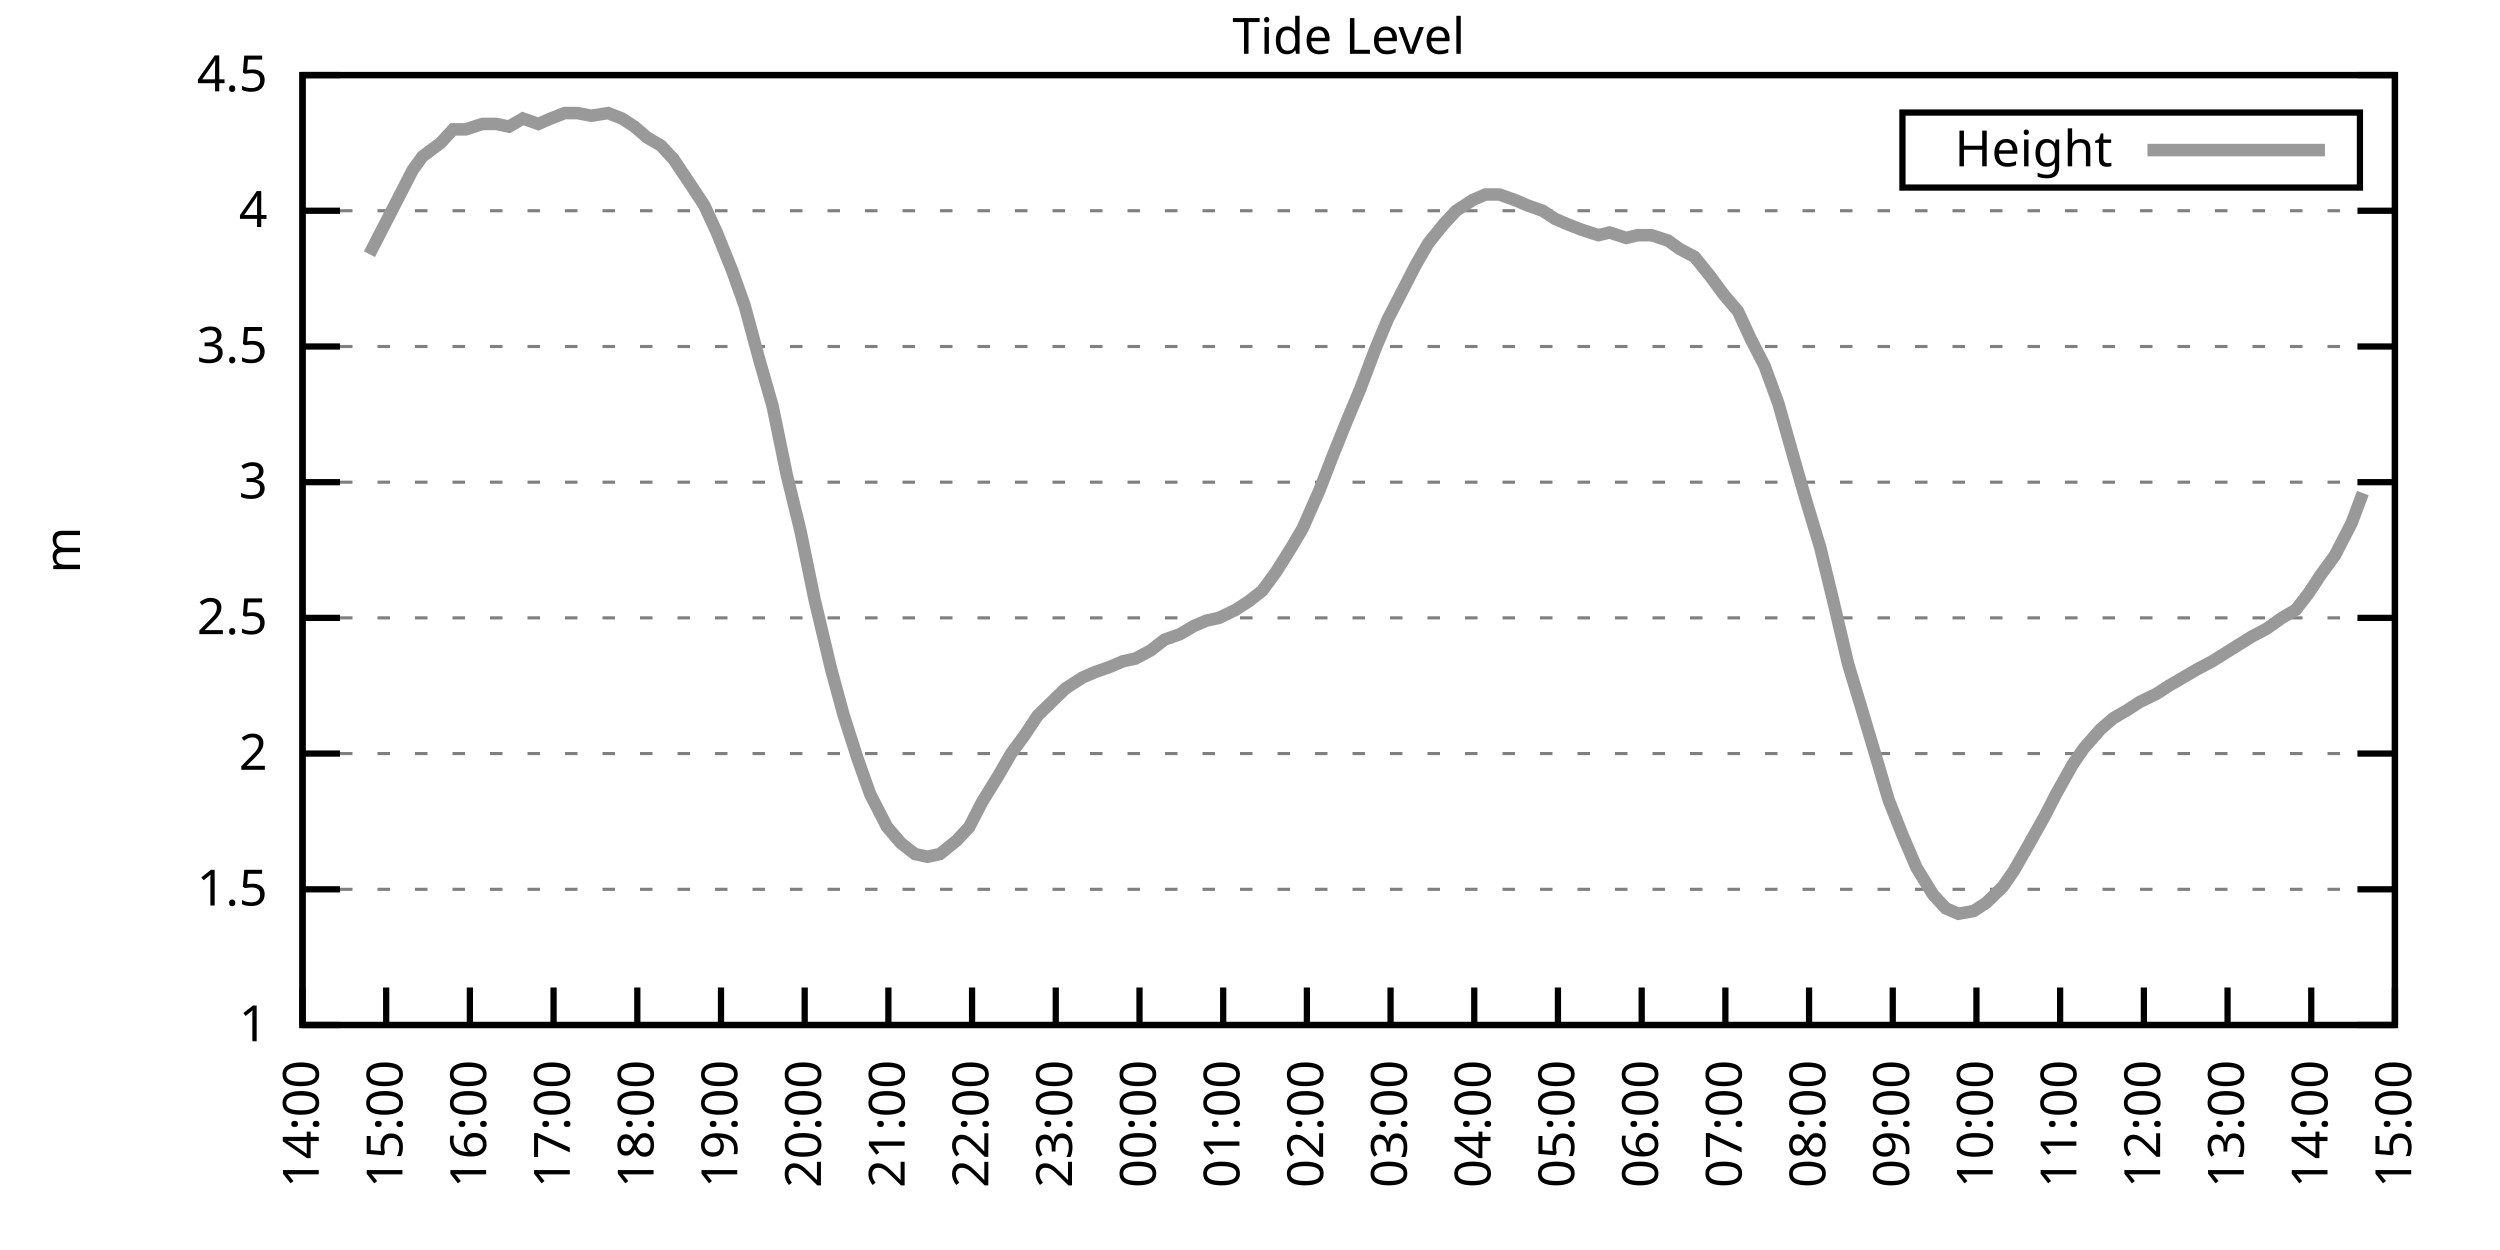
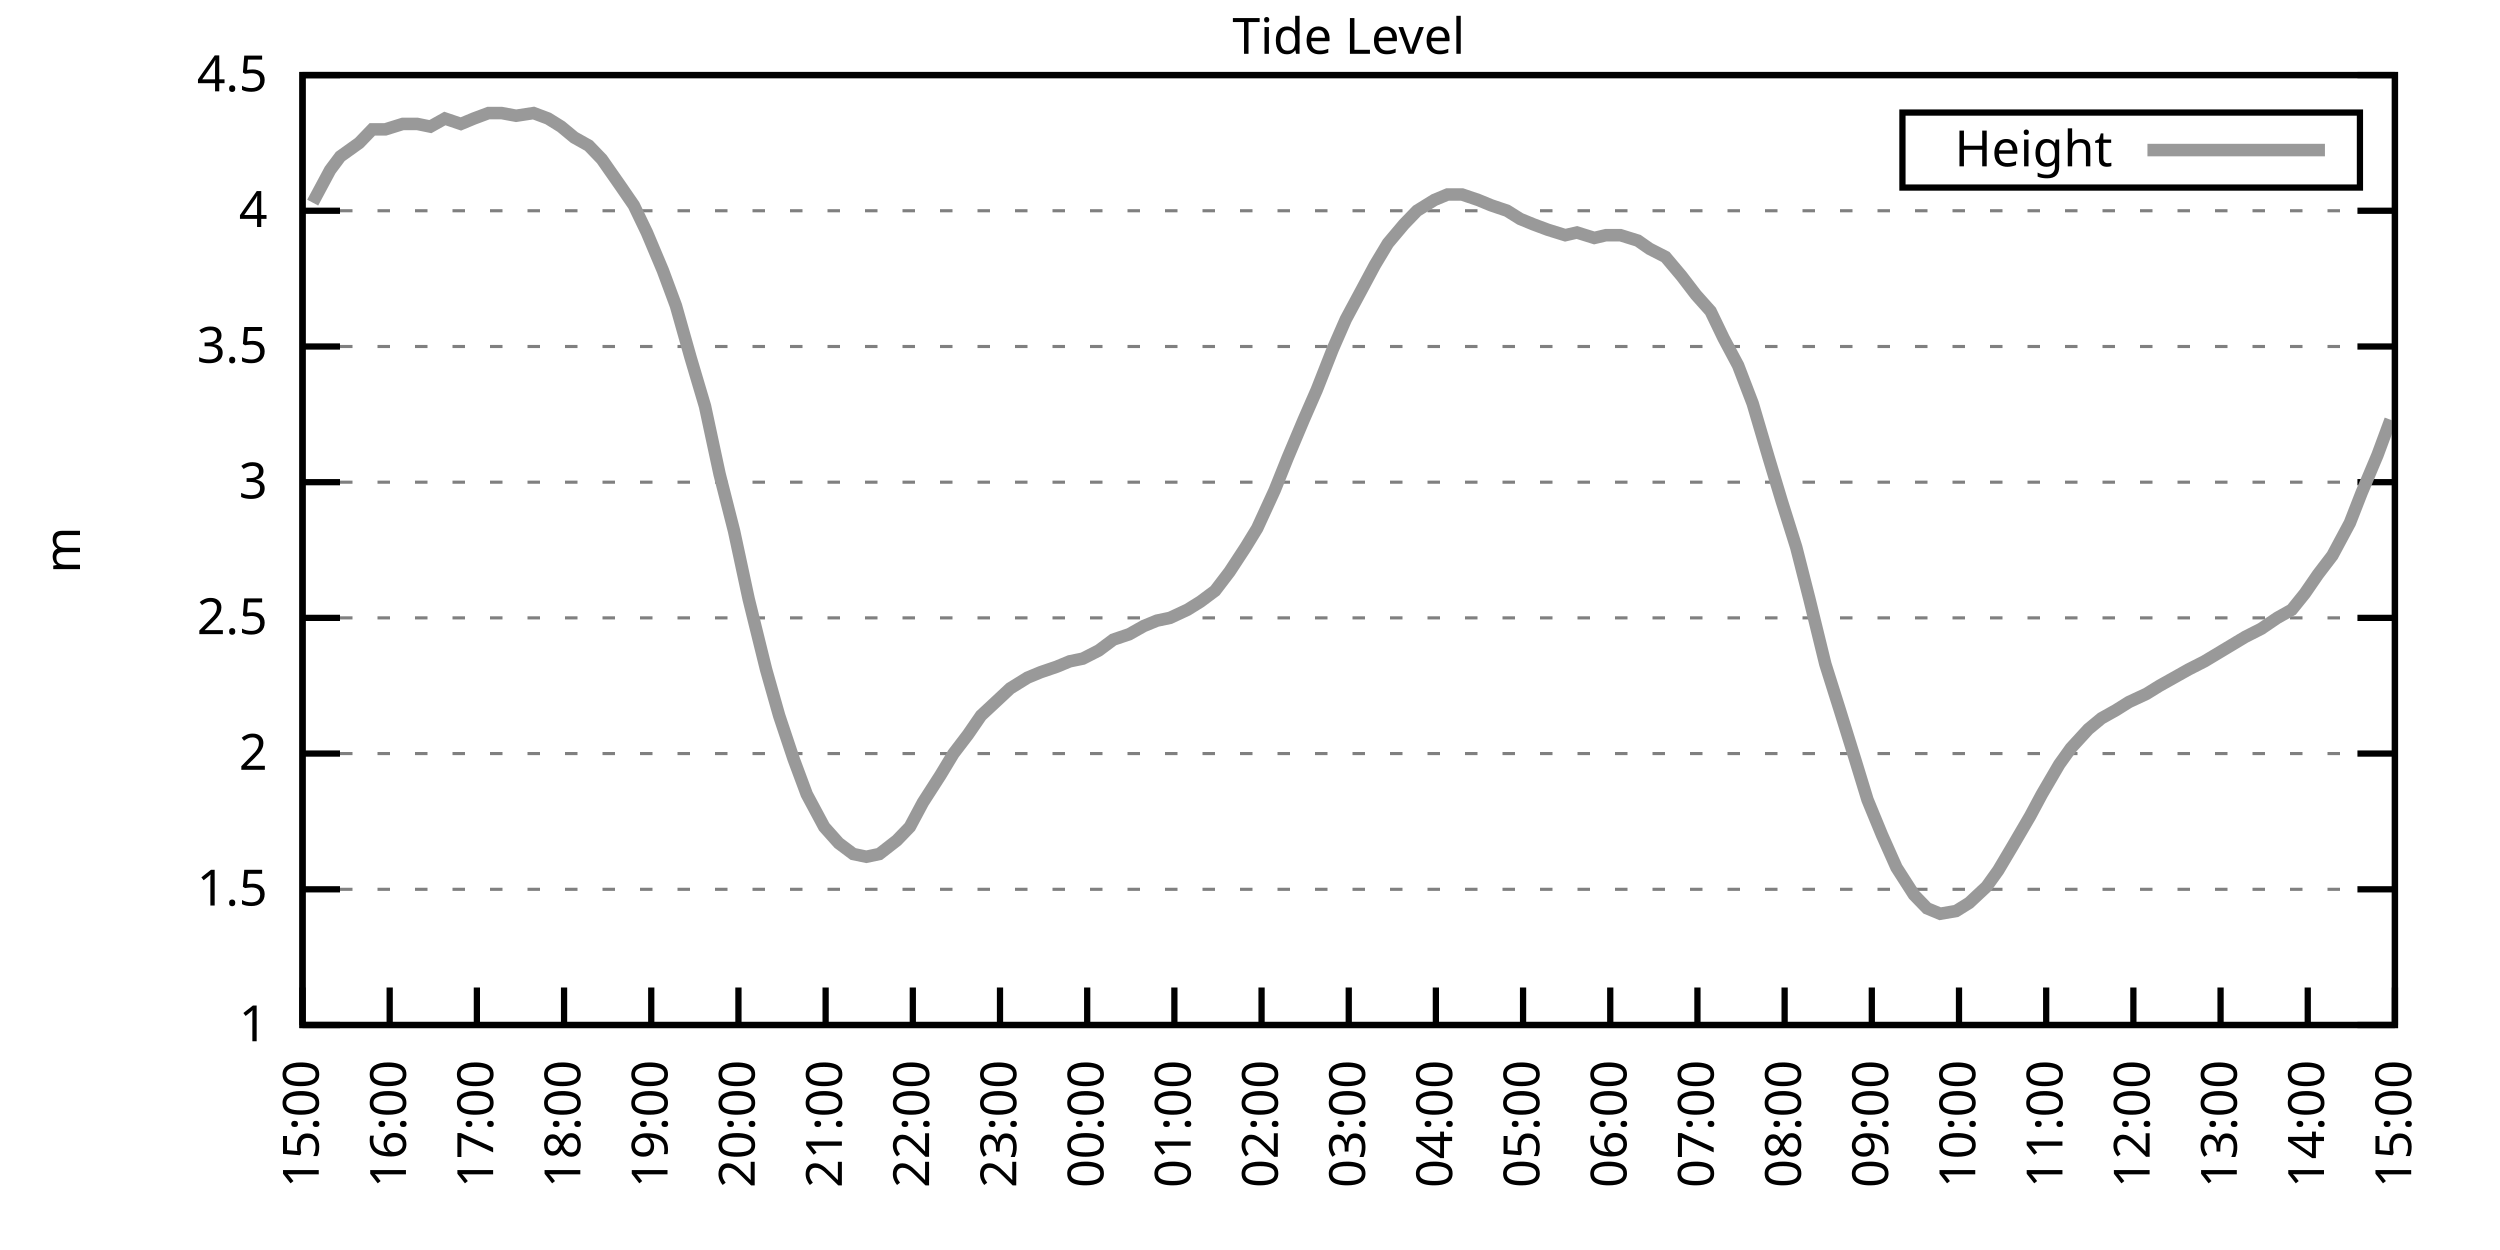
<svg xmlns="http://www.w3.org/2000/svg" xmlns:xlink="http://www.w3.org/1999/xlink" width="400" height="200" viewBox="0 0 400 200">
  <g id="gnuplot_canvas">
    <rect x="0" y="0" width="400" height="200" fill="none" />
    <defs>
      <circle id="gpDot" r="0.5" stroke-width="0.5" stroke="currentColor" />
      <path id="gpPt0" stroke-width="0.333" stroke="currentColor" d="M-1,0 h2 M0,-1 v2" />
      <path id="gpPt1" stroke-width="0.333" stroke="currentColor" d="M-1,-1 L1,1 M1,-1 L-1,1" />
      <path id="gpPt2" stroke-width="0.333" stroke="currentColor" d="M-1,0 L1,0 M0,-1 L0,1 M-1,-1 L1,1 M-1,1 L1,-1" />
      <rect id="gpPt3" stroke-width="0.333" stroke="currentColor" x="-1" y="-1" width="2" height="2" />
      <rect id="gpPt4" stroke-width="0.333" stroke="currentColor" fill="currentColor" x="-1" y="-1" width="2" height="2" />
      <circle id="gpPt5" stroke-width="0.333" stroke="currentColor" cx="0" cy="0" r="1" />
      <use xlink:href="#gpPt5" id="gpPt6" fill="currentColor" stroke="none" />
      <path id="gpPt7" stroke-width="0.333" stroke="currentColor" d="M0,-1.33 L-1.33,0.67 L1.33,0.67 z" />
      <use xlink:href="#gpPt7" id="gpPt8" fill="currentColor" stroke="none" />
      <use xlink:href="#gpPt7" id="gpPt9" stroke="currentColor" transform="rotate(180)" />
      <use xlink:href="#gpPt9" id="gpPt10" fill="currentColor" stroke="none" />
      <use xlink:href="#gpPt3" id="gpPt11" stroke="currentColor" transform="rotate(45)" />
      <use xlink:href="#gpPt11" id="gpPt12" fill="currentColor" stroke="none" />
      <path id="gpPt13" stroke-width="0.333" stroke="currentColor" d="M0,1.330 L1.265,0.411 L0.782,-1.067 L-0.782,-1.076 L-1.265,0.411 z" />
      <use xlink:href="#gpPt13" id="gpPt14" fill="currentColor" stroke="none" />
      <filter id="textbox" filterUnits="objectBoundingBox" x="0" y="0" height="1" width="1">
        <feFlood flood-color="white" flood-opacity="1" result="bgnd" />
        <feComposite in="SourceGraphic" in2="bgnd" operator="atop" />
      </filter>
      <filter id="greybox" filterUnits="objectBoundingBox" x="0" y="0" height="1" width="1">
        <feFlood flood-color="lightgrey" flood-opacity="1" result="grey" />
        <feComposite in="SourceGraphic" in2="grey" operator="atop" />
      </filter>
    </defs>
    <g fill="none" color="white" stroke="currentColor" stroke-width="1.00" stroke-linecap="butt" stroke-linejoin="miter">
</g>
    <g fill="none" color="black" stroke="currentColor" stroke-width="1.00" stroke-linecap="butt" stroke-linejoin="miter">
      <g stroke="none" shape-rendering="crispEdges">
        <polygon fill="rgb(255, 255, 255)" points="48.40,164.00 383.18,164.00 383.18,12.02 48.40,12.02 " />
      </g>
    </g>
    <g fill="none" color="black" stroke="currentColor" stroke-width="1.00" stroke-linecap="butt" stroke-linejoin="miter">
</g>
    <g fill="none" color="black" stroke="black" stroke-width="0.50" stroke-linecap="butt" stroke-linejoin="miter">
</g>
    <g fill="none" color="gray" stroke="currentColor" stroke-width="0.50" stroke-linecap="butt" stroke-linejoin="miter">
      <path stroke="gray" stroke-dasharray="2,4" class="gridline" d="M48.40,164.00 L383.19,164.00  " />
    </g>
    <g fill="none" color="gray" stroke="gray" stroke-width="1.00" stroke-linecap="butt" stroke-linejoin="miter">
</g>
    <g fill="none" color="black" stroke="currentColor" stroke-width="1.00" stroke-linecap="butt" stroke-linejoin="miter">
      <path stroke="black" d="M48.40,164.00 L54.40,164.00 M383.19,164.00 L377.19,164.00  " />
      <g transform="translate(42.80,166.60)" stroke="none" fill="black" font-family="Sans" font-size="8.00" text-anchor="end">
        <text>
          <tspan font-family="Sans"> 1</tspan>
        </text>
      </g>
    </g>
    <g fill="none" color="black" stroke="currentColor" stroke-width="1.00" stroke-linecap="butt" stroke-linejoin="miter">
</g>
    <g fill="none" color="black" stroke="black" stroke-width="0.50" stroke-linecap="butt" stroke-linejoin="miter">
</g>
    <g fill="none" color="gray" stroke="currentColor" stroke-width="0.50" stroke-linecap="butt" stroke-linejoin="miter">
      <path stroke="gray" stroke-dasharray="2,4" class="gridline" d="M48.40,142.29 L383.19,142.29  " />
    </g>
    <g fill="none" color="gray" stroke="gray" stroke-width="1.00" stroke-linecap="butt" stroke-linejoin="miter">
</g>
    <g fill="none" color="black" stroke="currentColor" stroke-width="1.00" stroke-linecap="butt" stroke-linejoin="miter">
      <path stroke="black" d="M48.40,142.29 L54.40,142.29 M383.19,142.29 L377.19,142.29  " />
      <g transform="translate(42.80,144.89)" stroke="none" fill="black" font-family="Sans" font-size="8.00" text-anchor="end">
        <text>
          <tspan font-family="Sans"> 1.5</tspan>
        </text>
      </g>
    </g>
    <g fill="none" color="black" stroke="currentColor" stroke-width="1.00" stroke-linecap="butt" stroke-linejoin="miter">
</g>
    <g fill="none" color="black" stroke="black" stroke-width="0.50" stroke-linecap="butt" stroke-linejoin="miter">
</g>
    <g fill="none" color="gray" stroke="currentColor" stroke-width="0.50" stroke-linecap="butt" stroke-linejoin="miter">
      <path stroke="gray" stroke-dasharray="2,4" class="gridline" d="M48.40,120.57 L383.19,120.57  " />
    </g>
    <g fill="none" color="gray" stroke="gray" stroke-width="1.00" stroke-linecap="butt" stroke-linejoin="miter">
</g>
    <g fill="none" color="black" stroke="currentColor" stroke-width="1.00" stroke-linecap="butt" stroke-linejoin="miter">
      <path stroke="black" d="M48.40,120.57 L54.40,120.57 M383.19,120.57 L377.19,120.57  " />
      <g transform="translate(42.80,123.17)" stroke="none" fill="black" font-family="Sans" font-size="8.00" text-anchor="end">
        <text>
          <tspan font-family="Sans"> 2</tspan>
        </text>
      </g>
    </g>
    <g fill="none" color="black" stroke="currentColor" stroke-width="1.00" stroke-linecap="butt" stroke-linejoin="miter">
</g>
    <g fill="none" color="black" stroke="black" stroke-width="0.50" stroke-linecap="butt" stroke-linejoin="miter">
</g>
    <g fill="none" color="gray" stroke="currentColor" stroke-width="0.50" stroke-linecap="butt" stroke-linejoin="miter">
      <path stroke="gray" stroke-dasharray="2,4" class="gridline" d="M48.40,98.86 L383.19,98.86  " />
    </g>
    <g fill="none" color="gray" stroke="gray" stroke-width="1.00" stroke-linecap="butt" stroke-linejoin="miter">
</g>
    <g fill="none" color="black" stroke="currentColor" stroke-width="1.00" stroke-linecap="butt" stroke-linejoin="miter">
      <path stroke="black" d="M48.40,98.86 L54.40,98.86 M383.19,98.86 L377.19,98.86  " />
      <g transform="translate(42.80,101.46)" stroke="none" fill="black" font-family="Sans" font-size="8.00" text-anchor="end">
        <text>
          <tspan font-family="Sans"> 2.5</tspan>
        </text>
      </g>
    </g>
    <g fill="none" color="black" stroke="currentColor" stroke-width="1.00" stroke-linecap="butt" stroke-linejoin="miter">
</g>
    <g fill="none" color="black" stroke="black" stroke-width="0.50" stroke-linecap="butt" stroke-linejoin="miter">
</g>
    <g fill="none" color="gray" stroke="currentColor" stroke-width="0.50" stroke-linecap="butt" stroke-linejoin="miter">
      <path stroke="gray" stroke-dasharray="2,4" class="gridline" d="M48.40,77.15 L383.19,77.15  " />
    </g>
    <g fill="none" color="gray" stroke="gray" stroke-width="1.00" stroke-linecap="butt" stroke-linejoin="miter">
</g>
    <g fill="none" color="black" stroke="currentColor" stroke-width="1.00" stroke-linecap="butt" stroke-linejoin="miter">
      <path stroke="black" d="M48.40,77.15 L54.40,77.15 M383.19,77.15 L377.19,77.15  " />
      <g transform="translate(42.80,79.75)" stroke="none" fill="black" font-family="Sans" font-size="8.00" text-anchor="end">
        <text>
          <tspan font-family="Sans"> 3</tspan>
        </text>
      </g>
    </g>
    <g fill="none" color="black" stroke="currentColor" stroke-width="1.00" stroke-linecap="butt" stroke-linejoin="miter">
</g>
    <g fill="none" color="black" stroke="black" stroke-width="0.50" stroke-linecap="butt" stroke-linejoin="miter">
</g>
    <g fill="none" color="gray" stroke="currentColor" stroke-width="0.50" stroke-linecap="butt" stroke-linejoin="miter">
      <path stroke="gray" stroke-dasharray="2,4" class="gridline" d="M48.40,55.44 L383.19,55.44  " />
    </g>
    <g fill="none" color="gray" stroke="gray" stroke-width="1.00" stroke-linecap="butt" stroke-linejoin="miter">
</g>
    <g fill="none" color="black" stroke="currentColor" stroke-width="1.00" stroke-linecap="butt" stroke-linejoin="miter">
      <path stroke="black" d="M48.40,55.44 L54.40,55.44 M383.19,55.44 L377.19,55.44  " />
      <g transform="translate(42.80,58.04)" stroke="none" fill="black" font-family="Sans" font-size="8.00" text-anchor="end">
        <text>
          <tspan font-family="Sans"> 3.5</tspan>
        </text>
      </g>
    </g>
    <g fill="none" color="black" stroke="currentColor" stroke-width="1.00" stroke-linecap="butt" stroke-linejoin="miter">
</g>
    <g fill="none" color="black" stroke="black" stroke-width="0.50" stroke-linecap="butt" stroke-linejoin="miter">
</g>
    <g fill="none" color="gray" stroke="currentColor" stroke-width="0.50" stroke-linecap="butt" stroke-linejoin="miter">
      <path stroke="gray" stroke-dasharray="2,4" class="gridline" d="M48.40,33.72 L383.19,33.72  " />
    </g>
    <g fill="none" color="gray" stroke="gray" stroke-width="1.00" stroke-linecap="butt" stroke-linejoin="miter">
</g>
    <g fill="none" color="black" stroke="currentColor" stroke-width="1.00" stroke-linecap="butt" stroke-linejoin="miter">
      <path stroke="black" d="M48.40,33.72 L54.40,33.72 M383.19,33.72 L377.19,33.72  " />
      <g transform="translate(42.80,36.32)" stroke="none" fill="black" font-family="Sans" font-size="8.00" text-anchor="end">
        <text>
          <tspan font-family="Sans"> 4</tspan>
        </text>
      </g>
    </g>
    <g fill="none" color="black" stroke="currentColor" stroke-width="1.00" stroke-linecap="butt" stroke-linejoin="miter">
</g>
    <g fill="none" color="black" stroke="black" stroke-width="0.50" stroke-linecap="butt" stroke-linejoin="miter">
</g>
    <g fill="none" color="gray" stroke="currentColor" stroke-width="0.50" stroke-linecap="butt" stroke-linejoin="miter">
      <path stroke="gray" stroke-dasharray="2,4" class="gridline" d="M48.40,12.01 L383.19,12.01  " />
    </g>
    <g fill="none" color="gray" stroke="gray" stroke-width="1.00" stroke-linecap="butt" stroke-linejoin="miter">
</g>
    <g fill="none" color="black" stroke="currentColor" stroke-width="1.00" stroke-linecap="butt" stroke-linejoin="miter">
      <path stroke="black" d="M48.40,12.01 L54.40,12.01 M383.19,12.01 L377.19,12.01  " />
      <g transform="translate(42.80,14.61)" stroke="none" fill="black" font-family="Sans" font-size="8.00" text-anchor="end">
        <text>
          <tspan font-family="Sans"> 4.5</tspan>
        </text>
      </g>
    </g>
    <g fill="none" color="black" stroke="currentColor" stroke-width="1.00" stroke-linecap="butt" stroke-linejoin="miter">
      <path stroke="black" d="M48.40,164.00 L48.40,158.00  " />
      <g transform="translate(51.00,169.60) rotate(270.00)" stroke="none" fill="black" font-family="Sans" font-size="8.00" text-anchor="end">
        <text>
-           <tspan font-family="Sans">14:00</tspan>
-         </text>
-       </g>
-     </g>
-     <g fill="none" color="black" stroke="currentColor" stroke-width="1.00" stroke-linecap="butt" stroke-linejoin="miter">
-       <path stroke="black" d="M61.79,164.00 L61.79,158.00  " />
-       <g transform="translate(64.39,169.60) rotate(270.00)" stroke="none" fill="black" font-family="Sans" font-size="8.00" text-anchor="end">
-         <text>
          <tspan font-family="Sans">15:00</tspan>
        </text>
      </g>
    </g>
    <g fill="none" color="black" stroke="currentColor" stroke-width="1.00" stroke-linecap="butt" stroke-linejoin="miter">
-       <path stroke="black" d="M75.18,164.00 L75.18,158.00  " />
-       <g transform="translate(77.78,169.60) rotate(270.00)" stroke="none" fill="black" font-family="Sans" font-size="8.00" text-anchor="end">
+       <path stroke="black" d="M62.35,164.00 L62.35,158.00  " />
+       <g transform="translate(64.95,169.60) rotate(270.00)" stroke="none" fill="black" font-family="Sans" font-size="8.00" text-anchor="end">
        <text>
          <tspan font-family="Sans">16:00</tspan>
        </text>
      </g>
    </g>
    <g fill="none" color="black" stroke="currentColor" stroke-width="1.00" stroke-linecap="butt" stroke-linejoin="miter">
-       <path stroke="black" d="M88.57,164.00 L88.57,158.00  " />
-       <g transform="translate(91.17,169.60) rotate(270.00)" stroke="none" fill="black" font-family="Sans" font-size="8.00" text-anchor="end">
+       <path stroke="black" d="M76.30,164.00 L76.30,158.00  " />
+       <g transform="translate(78.90,169.60) rotate(270.00)" stroke="none" fill="black" font-family="Sans" font-size="8.00" text-anchor="end">
        <text>
          <tspan font-family="Sans">17:00</tspan>
        </text>
      </g>
    </g>
    <g fill="none" color="black" stroke="currentColor" stroke-width="1.00" stroke-linecap="butt" stroke-linejoin="miter">
-       <path stroke="black" d="M101.97,164.00 L101.97,158.00  " />
-       <g transform="translate(104.57,169.60) rotate(270.00)" stroke="none" fill="black" font-family="Sans" font-size="8.00" text-anchor="end">
+       <path stroke="black" d="M90.25,164.00 L90.25,158.00  " />
+       <g transform="translate(92.85,169.60) rotate(270.00)" stroke="none" fill="black" font-family="Sans" font-size="8.00" text-anchor="end">
        <text>
          <tspan font-family="Sans">18:00</tspan>
        </text>
      </g>
    </g>
    <g fill="none" color="black" stroke="currentColor" stroke-width="1.00" stroke-linecap="butt" stroke-linejoin="miter">
-       <path stroke="black" d="M115.36,164.00 L115.36,158.00  " />
-       <g transform="translate(117.96,169.60) rotate(270.00)" stroke="none" fill="black" font-family="Sans" font-size="8.00" text-anchor="end">
+       <path stroke="black" d="M104.20,164.00 L104.20,158.00  " />
+       <g transform="translate(106.80,169.60) rotate(270.00)" stroke="none" fill="black" font-family="Sans" font-size="8.00" text-anchor="end">
        <text>
          <tspan font-family="Sans">19:00</tspan>
        </text>
      </g>
    </g>
    <g fill="none" color="black" stroke="currentColor" stroke-width="1.00" stroke-linecap="butt" stroke-linejoin="miter">
-       <path stroke="black" d="M128.75,164.00 L128.75,158.00  " />
-       <g transform="translate(131.35,169.60) rotate(270.00)" stroke="none" fill="black" font-family="Sans" font-size="8.00" text-anchor="end">
+       <path stroke="black" d="M118.15,164.00 L118.15,158.00  " />
+       <g transform="translate(120.75,169.60) rotate(270.00)" stroke="none" fill="black" font-family="Sans" font-size="8.00" text-anchor="end">
        <text>
          <tspan font-family="Sans">20:00</tspan>
        </text>
      </g>
    </g>
    <g fill="none" color="black" stroke="currentColor" stroke-width="1.00" stroke-linecap="butt" stroke-linejoin="miter">
-       <path stroke="black" d="M142.14,164.00 L142.14,158.00  " />
-       <g transform="translate(144.74,169.60) rotate(270.00)" stroke="none" fill="black" font-family="Sans" font-size="8.00" text-anchor="end">
+       <path stroke="black" d="M132.10,164.00 L132.10,158.00  " />
+       <g transform="translate(134.70,169.60) rotate(270.00)" stroke="none" fill="black" font-family="Sans" font-size="8.00" text-anchor="end">
        <text>
          <tspan font-family="Sans">21:00</tspan>
        </text>
      </g>
    </g>
    <g fill="none" color="black" stroke="currentColor" stroke-width="1.00" stroke-linecap="butt" stroke-linejoin="miter">
-       <path stroke="black" d="M155.53,164.00 L155.53,158.00  " />
-       <g transform="translate(158.13,169.60) rotate(270.00)" stroke="none" fill="black" font-family="Sans" font-size="8.00" text-anchor="end">
+       <path stroke="black" d="M146.05,164.00 L146.05,158.00  " />
+       <g transform="translate(148.65,169.60) rotate(270.00)" stroke="none" fill="black" font-family="Sans" font-size="8.00" text-anchor="end">
        <text>
          <tspan font-family="Sans">22:00</tspan>
        </text>
      </g>
    </g>
    <g fill="none" color="black" stroke="currentColor" stroke-width="1.00" stroke-linecap="butt" stroke-linejoin="miter">
-       <path stroke="black" d="M168.92,164.00 L168.92,158.00  " />
-       <g transform="translate(171.52,169.60) rotate(270.00)" stroke="none" fill="black" font-family="Sans" font-size="8.00" text-anchor="end">
+       <path stroke="black" d="M160.00,164.00 L160.00,158.00  " />
+       <g transform="translate(162.60,169.60) rotate(270.00)" stroke="none" fill="black" font-family="Sans" font-size="8.00" text-anchor="end">
        <text>
          <tspan font-family="Sans">23:00</tspan>
        </text>
      </g>
    </g>
    <g fill="none" color="black" stroke="currentColor" stroke-width="1.00" stroke-linecap="butt" stroke-linejoin="miter">
-       <path stroke="black" d="M182.32,164.00 L182.32,158.00  " />
-       <g transform="translate(184.92,169.60) rotate(270.00)" stroke="none" fill="black" font-family="Sans" font-size="8.00" text-anchor="end">
+       <path stroke="black" d="M173.95,164.00 L173.95,158.00  " />
+       <g transform="translate(176.55,169.60) rotate(270.00)" stroke="none" fill="black" font-family="Sans" font-size="8.00" text-anchor="end">
        <text>
          <tspan font-family="Sans">00:00</tspan>
        </text>
      </g>
    </g>
    <g fill="none" color="black" stroke="currentColor" stroke-width="1.00" stroke-linecap="butt" stroke-linejoin="miter">
-       <path stroke="black" d="M195.71,164.00 L195.71,158.00  " />
-       <g transform="translate(198.31,169.60) rotate(270.00)" stroke="none" fill="black" font-family="Sans" font-size="8.00" text-anchor="end">
+       <path stroke="black" d="M187.90,164.00 L187.90,158.00  " />
+       <g transform="translate(190.50,169.60) rotate(270.00)" stroke="none" fill="black" font-family="Sans" font-size="8.00" text-anchor="end">
        <text>
          <tspan font-family="Sans">01:00</tspan>
        </text>
      </g>
    </g>
    <g fill="none" color="black" stroke="currentColor" stroke-width="1.00" stroke-linecap="butt" stroke-linejoin="miter">
-       <path stroke="black" d="M209.10,164.00 L209.10,158.00  " />
-       <g transform="translate(211.70,169.60) rotate(270.00)" stroke="none" fill="black" font-family="Sans" font-size="8.00" text-anchor="end">
+       <path stroke="black" d="M201.85,164.00 L201.85,158.00  " />
+       <g transform="translate(204.45,169.60) rotate(270.00)" stroke="none" fill="black" font-family="Sans" font-size="8.00" text-anchor="end">
        <text>
          <tspan font-family="Sans">02:00</tspan>
        </text>
      </g>
    </g>
    <g fill="none" color="black" stroke="currentColor" stroke-width="1.00" stroke-linecap="butt" stroke-linejoin="miter">
-       <path stroke="black" d="M222.49,164.00 L222.49,158.00  " />
-       <g transform="translate(225.09,169.60) rotate(270.00)" stroke="none" fill="black" font-family="Sans" font-size="8.00" text-anchor="end">
+       <path stroke="black" d="M215.80,164.00 L215.80,158.00  " />
+       <g transform="translate(218.40,169.60) rotate(270.00)" stroke="none" fill="black" font-family="Sans" font-size="8.00" text-anchor="end">
        <text>
          <tspan font-family="Sans">03:00</tspan>
        </text>
      </g>
    </g>
    <g fill="none" color="black" stroke="currentColor" stroke-width="1.00" stroke-linecap="butt" stroke-linejoin="miter">
-       <path stroke="black" d="M235.88,164.00 L235.88,158.00  " />
-       <g transform="translate(238.48,169.60) rotate(270.00)" stroke="none" fill="black" font-family="Sans" font-size="8.00" text-anchor="end">
+       <path stroke="black" d="M229.74,164.00 L229.74,158.00  " />
+       <g transform="translate(232.34,169.60) rotate(270.00)" stroke="none" fill="black" font-family="Sans" font-size="8.00" text-anchor="end">
        <text>
          <tspan font-family="Sans">04:00</tspan>
        </text>
      </g>
    </g>
    <g fill="none" color="black" stroke="currentColor" stroke-width="1.00" stroke-linecap="butt" stroke-linejoin="miter">
-       <path stroke="black" d="M249.27,164.00 L249.27,158.00  " />
-       <g transform="translate(251.87,169.60) rotate(270.00)" stroke="none" fill="black" font-family="Sans" font-size="8.00" text-anchor="end">
+       <path stroke="black" d="M243.69,164.00 L243.69,158.00  " />
+       <g transform="translate(246.29,169.60) rotate(270.00)" stroke="none" fill="black" font-family="Sans" font-size="8.00" text-anchor="end">
        <text>
          <tspan font-family="Sans">05:00</tspan>
        </text>
      </g>
    </g>
    <g fill="none" color="black" stroke="currentColor" stroke-width="1.00" stroke-linecap="butt" stroke-linejoin="miter">
-       <path stroke="black" d="M262.67,164.00 L262.67,158.00  " />
-       <g transform="translate(265.27,169.60) rotate(270.00)" stroke="none" fill="black" font-family="Sans" font-size="8.00" text-anchor="end">
+       <path stroke="black" d="M257.64,164.00 L257.64,158.00  " />
+       <g transform="translate(260.24,169.60) rotate(270.00)" stroke="none" fill="black" font-family="Sans" font-size="8.00" text-anchor="end">
        <text>
          <tspan font-family="Sans">06:00</tspan>
        </text>
      </g>
    </g>
    <g fill="none" color="black" stroke="currentColor" stroke-width="1.00" stroke-linecap="butt" stroke-linejoin="miter">
-       <path stroke="black" d="M276.06,164.00 L276.06,158.00  " />
-       <g transform="translate(278.66,169.60) rotate(270.00)" stroke="none" fill="black" font-family="Sans" font-size="8.00" text-anchor="end">
+       <path stroke="black" d="M271.59,164.00 L271.59,158.00  " />
+       <g transform="translate(274.19,169.60) rotate(270.00)" stroke="none" fill="black" font-family="Sans" font-size="8.00" text-anchor="end">
        <text>
          <tspan font-family="Sans">07:00</tspan>
        </text>
      </g>
    </g>
    <g fill="none" color="black" stroke="currentColor" stroke-width="1.00" stroke-linecap="butt" stroke-linejoin="miter">
-       <path stroke="black" d="M289.45,164.00 L289.45,158.00  " />
-       <g transform="translate(292.05,169.60) rotate(270.00)" stroke="none" fill="black" font-family="Sans" font-size="8.00" text-anchor="end">
+       <path stroke="black" d="M285.54,164.00 L285.54,158.00  " />
+       <g transform="translate(288.14,169.60) rotate(270.00)" stroke="none" fill="black" font-family="Sans" font-size="8.00" text-anchor="end">
        <text>
          <tspan font-family="Sans">08:00</tspan>
        </text>
      </g>
    </g>
    <g fill="none" color="black" stroke="currentColor" stroke-width="1.00" stroke-linecap="butt" stroke-linejoin="miter">
-       <path stroke="black" d="M302.84,164.00 L302.84,158.00  " />
-       <g transform="translate(305.44,169.60) rotate(270.00)" stroke="none" fill="black" font-family="Sans" font-size="8.00" text-anchor="end">
+       <path stroke="black" d="M299.49,164.00 L299.49,158.00  " />
+       <g transform="translate(302.09,169.60) rotate(270.00)" stroke="none" fill="black" font-family="Sans" font-size="8.00" text-anchor="end">
        <text>
          <tspan font-family="Sans">09:00</tspan>
        </text>
      </g>
    </g>
    <g fill="none" color="black" stroke="currentColor" stroke-width="1.00" stroke-linecap="butt" stroke-linejoin="miter">
-       <path stroke="black" d="M316.23,164.00 L316.23,158.00  " />
-       <g transform="translate(318.83,169.60) rotate(270.00)" stroke="none" fill="black" font-family="Sans" font-size="8.00" text-anchor="end">
+       <path stroke="black" d="M313.44,164.00 L313.44,158.00  " />
+       <g transform="translate(316.04,169.60) rotate(270.00)" stroke="none" fill="black" font-family="Sans" font-size="8.00" text-anchor="end">
        <text>
          <tspan font-family="Sans">10:00</tspan>
        </text>
      </g>
    </g>
    <g fill="none" color="black" stroke="currentColor" stroke-width="1.00" stroke-linecap="butt" stroke-linejoin="miter">
-       <path stroke="black" d="M329.62,164.00 L329.62,158.00  " />
-       <g transform="translate(332.22,169.60) rotate(270.00)" stroke="none" fill="black" font-family="Sans" font-size="8.00" text-anchor="end">
+       <path stroke="black" d="M327.39,164.00 L327.39,158.00  " />
+       <g transform="translate(329.99,169.60) rotate(270.00)" stroke="none" fill="black" font-family="Sans" font-size="8.00" text-anchor="end">
        <text>
          <tspan font-family="Sans">11:00</tspan>
        </text>
      </g>
    </g>
    <g fill="none" color="black" stroke="currentColor" stroke-width="1.00" stroke-linecap="butt" stroke-linejoin="miter">
-       <path stroke="black" d="M343.02,164.00 L343.02,158.00  " />
-       <g transform="translate(345.62,169.60) rotate(270.00)" stroke="none" fill="black" font-family="Sans" font-size="8.00" text-anchor="end">
+       <path stroke="black" d="M341.34,164.00 L341.34,158.00  " />
+       <g transform="translate(343.94,169.60) rotate(270.00)" stroke="none" fill="black" font-family="Sans" font-size="8.00" text-anchor="end">
        <text>
          <tspan font-family="Sans">12:00</tspan>
        </text>
      </g>
    </g>
    <g fill="none" color="black" stroke="currentColor" stroke-width="1.00" stroke-linecap="butt" stroke-linejoin="miter">
-       <path stroke="black" d="M356.41,164.00 L356.41,158.00  " />
-       <g transform="translate(359.01,169.60) rotate(270.00)" stroke="none" fill="black" font-family="Sans" font-size="8.00" text-anchor="end">
+       <path stroke="black" d="M355.29,164.00 L355.29,158.00  " />
+       <g transform="translate(357.89,169.60) rotate(270.00)" stroke="none" fill="black" font-family="Sans" font-size="8.00" text-anchor="end">
        <text>
          <tspan font-family="Sans">13:00</tspan>
        </text>
      </g>
    </g>
    <g fill="none" color="black" stroke="currentColor" stroke-width="1.00" stroke-linecap="butt" stroke-linejoin="miter">
-       <path stroke="black" d="M369.80,164.00 L369.80,158.00  " />
-       <g transform="translate(372.40,169.60) rotate(270.00)" stroke="none" fill="black" font-family="Sans" font-size="8.00" text-anchor="end">
+       <path stroke="black" d="M369.24,164.00 L369.24,158.00  " />
+       <g transform="translate(371.84,169.60) rotate(270.00)" stroke="none" fill="black" font-family="Sans" font-size="8.00" text-anchor="end">
        <text>
          <tspan font-family="Sans">14:00</tspan>
        </text>
      </g>
    </g>
    <g fill="none" color="black" stroke="currentColor" stroke-width="1.00" stroke-linecap="butt" stroke-linejoin="miter">
      <path stroke="black" d="M383.19,164.00 L383.19,158.00  " />
      <g transform="translate(385.79,169.60) rotate(270.00)" stroke="none" fill="black" font-family="Sans" font-size="8.00" text-anchor="end">
        <text>
          <tspan font-family="Sans">15:00</tspan>
        </text>
      </g>
    </g>
    <g fill="none" color="black" stroke="currentColor" stroke-width="1.00" stroke-linecap="butt" stroke-linejoin="miter">
</g>
    <g fill="none" color="black" stroke="currentColor" stroke-width="1.00" stroke-linecap="butt" stroke-linejoin="miter">
      <path stroke="black" d="M48.40,12.01 L48.40,164.00 L383.19,164.00 L383.19,12.01 L48.40,12.01 Z  " />
    </g>
    <g fill="none" color="black" stroke="currentColor" stroke-width="1.00" stroke-linecap="butt" stroke-linejoin="miter">
</g>
    <g fill="none" color="black" stroke="currentColor" stroke-width="1.00" stroke-linecap="butt" stroke-linejoin="miter">
      <path stroke="black" d="M304.39,30.01 L304.39,18.01 L377.59,18.01 L377.59,30.01 L304.39,30.01 Z  " />
    </g>
    <g id="Tide_level_plot_1">
      <g fill="none" color="white" stroke="black" stroke-width="2.00" stroke-linecap="butt" stroke-linejoin="miter">
</g>
      <g fill="none" color="black" stroke="currentColor" stroke-width="2.00" stroke-linecap="butt" stroke-linejoin="miter">
        <g transform="translate(337.99,26.61)" stroke="none" fill="black" font-family="Sans" font-size="8.00" text-anchor="end">
          <text>
            <tspan font-family="Sans">Height</tspan>
          </text>
        </g>
      </g>
      <g fill="none" color="black" stroke="currentColor" stroke-width="2.00" stroke-linecap="butt" stroke-linejoin="miter">
-         <path stroke="rgb(153, 153, 153)" d="M343.59,24.01 L371.99,24.01 M59.11,40.67 L61.12,36.76 L63.35,32.42 L66.03,27.21 L67.59,25.04 L70.50,22.87   L72.50,20.70 L74.51,20.70 L77.19,19.83 L79.42,19.83 L81.43,20.26 L83.66,18.96 L86.12,19.83 L88.13,18.96   L90.36,18.09 L92.37,18.09 L94.60,18.52 L97.28,18.09 L99.51,18.96 L101.52,20.26 L103.53,22.00 L105.76,23.30   L107.77,25.47 L110.67,29.81 L112.68,32.85 L114.69,37.20 L117.14,43.28 L119.15,48.92 L121.38,57.17 L123.62,64.99   L125.85,75.85 L128.08,84.97 L130.31,95.82 L132.99,107.11 L135.00,114.49 L137.23,121.44 L139.24,127.09 L141.92,132.30   L144.15,134.90 L146.38,136.64 L148.39,137.08 L150.40,136.64 L153.08,134.47 L155.09,132.30 L157.10,128.39 L159.77,124.05   L161.78,120.57 L164.01,117.53 L166.02,114.49 L168.25,112.32 L170.49,110.15 L173.17,108.42 L175.17,107.55 L177.63,106.68   L179.64,105.81 L181.65,105.38 L184.10,104.07 L186.33,102.34 L188.79,101.47 L191.02,100.16 L193.03,99.30 L195.04,98.86   L197.72,97.56 L199.73,96.26 L201.96,94.52 L204.19,91.48 L206.64,87.57 L208.43,84.53 L211.11,78.45 L213.12,73.24   L215.57,67.16 L217.58,62.38 L220.04,55.87 L222.04,51.09 L224.50,46.32 L226.51,42.41 L228.52,38.93 L230.97,35.89   L232.98,33.72 L235.66,31.99 L237.67,31.12 L239.90,31.12 L242.36,31.99 L244.36,32.85 L246.82,33.72 L248.83,35.03   L250.84,35.89 L253.07,36.76 L255.75,37.63 L257.53,37.20 L260.21,38.07 L262.00,37.63 L264.23,37.63 L266.91,38.50   L268.69,39.80 L271.15,41.11 L273.60,44.15 L275.83,47.18 L278.07,49.79 L280.07,54.13 L282.31,58.48 L284.54,64.56   L286.99,73.24 L289.00,80.19 L291.23,87.57 L293.24,95.82 L295.70,106.24 L297.93,113.63 L300.39,121.88 L302.17,127.96   L304.40,133.60 L306.63,138.81 L309.31,143.16 L311.32,145.33 L313.33,146.20 L315.79,145.76 L317.79,144.46 L320.47,141.85   L322.26,139.25 L324.49,135.34 L327.17,130.56 L328.95,127.09 L331.63,122.31 L333.42,119.71 L336.10,116.67 L338.10,114.93   L340.34,113.63 L342.35,112.32 L345.02,111.02 L347.03,109.72 L349.26,108.42 L351.50,107.11 L353.95,105.81 L360.20,101.90   L362.66,100.60 L365.11,98.86 L367.34,97.56 L369.35,94.95 L371.36,91.91 L373.59,88.87 L376.27,83.66 L378.06,78.89    " />
+         <path stroke="rgb(153, 153, 153)" d="M343.59,24.01 L371.99,24.01 M50.03,32.42 L52.82,27.21 L54.44,25.04 L57.47,22.87 L59.56,20.70 L61.65,20.70   L64.44,19.83 L66.77,19.83 L68.86,20.26 L71.18,18.96 L73.74,19.83 L75.83,18.96 L78.16,18.09 L80.25,18.09   L82.58,18.52 L85.37,18.09 L87.69,18.96 L89.78,20.26 L91.88,22.00 L94.20,23.30 L96.29,25.47 L99.32,29.81   L101.41,32.85 L103.50,37.20 L106.06,43.28 L108.15,48.92 L110.48,57.17 L112.80,64.99 L115.13,75.85 L117.45,84.97   L119.78,95.82 L122.57,107.11 L124.66,114.49 L126.98,121.44 L129.08,127.09 L131.87,132.30 L134.19,134.90 L136.51,136.64   L138.61,137.08 L140.70,136.64 L143.49,134.47 L145.58,132.30 L147.67,128.39 L150.46,124.05 L152.56,120.57 L154.88,117.53   L156.97,114.49 L159.30,112.32 L161.62,110.15 L164.41,108.42 L166.51,107.55 L169.06,106.68 L171.16,105.81 L173.25,105.38   L175.81,104.07 L178.13,102.34 L180.69,101.47 L183.01,100.16 L185.11,99.30 L187.20,98.86 L189.99,97.56 L192.08,96.26   L194.41,94.52 L196.73,91.48 L199.29,87.57 L201.15,84.53 L203.94,78.45 L206.03,73.24 L208.59,67.16 L210.68,62.38   L213.24,55.87 L215.33,51.09 L217.89,46.32 L219.98,42.41 L222.07,38.93 L224.63,35.89 L226.72,33.72 L229.51,31.99   L231.60,31.12 L233.93,31.12 L236.49,31.99 L238.58,32.85 L241.14,33.72 L243.23,35.03 L245.32,35.89 L247.65,36.76   L250.44,37.63 L252.30,37.20 L255.09,38.07 L256.95,37.63 L259.27,37.63 L262.06,38.50 L263.92,39.80 L266.48,41.11   L269.04,44.15 L271.36,47.18 L273.69,49.79 L275.78,54.13 L278.10,58.48 L280.43,64.56 L282.99,73.24 L285.08,80.19   L287.40,87.57 L289.50,95.82 L292.05,106.24 L294.38,113.63 L296.94,121.88 L298.80,127.96 L301.12,133.60 L303.44,138.81   L306.23,143.16 L308.33,145.33 L310.42,146.20 L312.98,145.76 L315.07,144.46 L317.86,141.85 L319.72,139.25 L322.04,135.34   L324.83,130.56 L326.69,127.09 L329.48,122.31 L331.34,119.71 L334.13,116.67 L336.23,114.93 L338.55,113.63 L340.64,112.32   L343.43,111.02 L345.53,109.72 L347.85,108.42 L350.18,107.11 L352.73,105.81 L359.24,101.90 L361.80,100.60 L364.36,98.86   L366.68,97.56 L368.78,94.95 L370.87,91.91 L373.19,88.87 L375.98,83.66 L377.84,78.89 L380.40,72.81 L382.49,67.16    " />
      </g>
    </g>
    <g fill="none" color="black" stroke="currentColor" stroke-width="2.00" stroke-linecap="butt" stroke-linejoin="miter">
</g>
    <g fill="none" color="black" stroke="black" stroke-width="1.00" stroke-linecap="butt" stroke-linejoin="miter">
</g>
    <g fill="none" color="black" stroke="currentColor" stroke-width="1.00" stroke-linecap="butt" stroke-linejoin="miter">
      <path stroke="black" d="M48.40,12.01 L48.40,164.00 L383.19,164.00 L383.19,12.01 L48.40,12.01 Z  " />
      <g transform="translate(12.80,88.01) rotate(270.00)" stroke="none" fill="black" font-family="Sans" font-size="8.00" text-anchor="middle">
        <text>
          <tspan font-family="Sans">m</tspan>
        </text>
      </g>
    </g>
    <g fill="none" color="black" stroke="currentColor" stroke-width="1.00" stroke-linecap="butt" stroke-linejoin="miter">
</g>
    <g fill="none" color="black" stroke="currentColor" stroke-width="1.00" stroke-linecap="butt" stroke-linejoin="miter">
      <g transform="translate(215.79,8.61)" stroke="none" fill="black" font-family="Sans" font-size="8.00" text-anchor="middle">
        <text>
          <tspan font-family="Sans">Tide Level</tspan>
        </text>
      </g>
    </g>
    <g fill="none" color="black" stroke="currentColor" stroke-width="1.00" stroke-linecap="butt" stroke-linejoin="miter">
</g>
  </g>
</svg>
